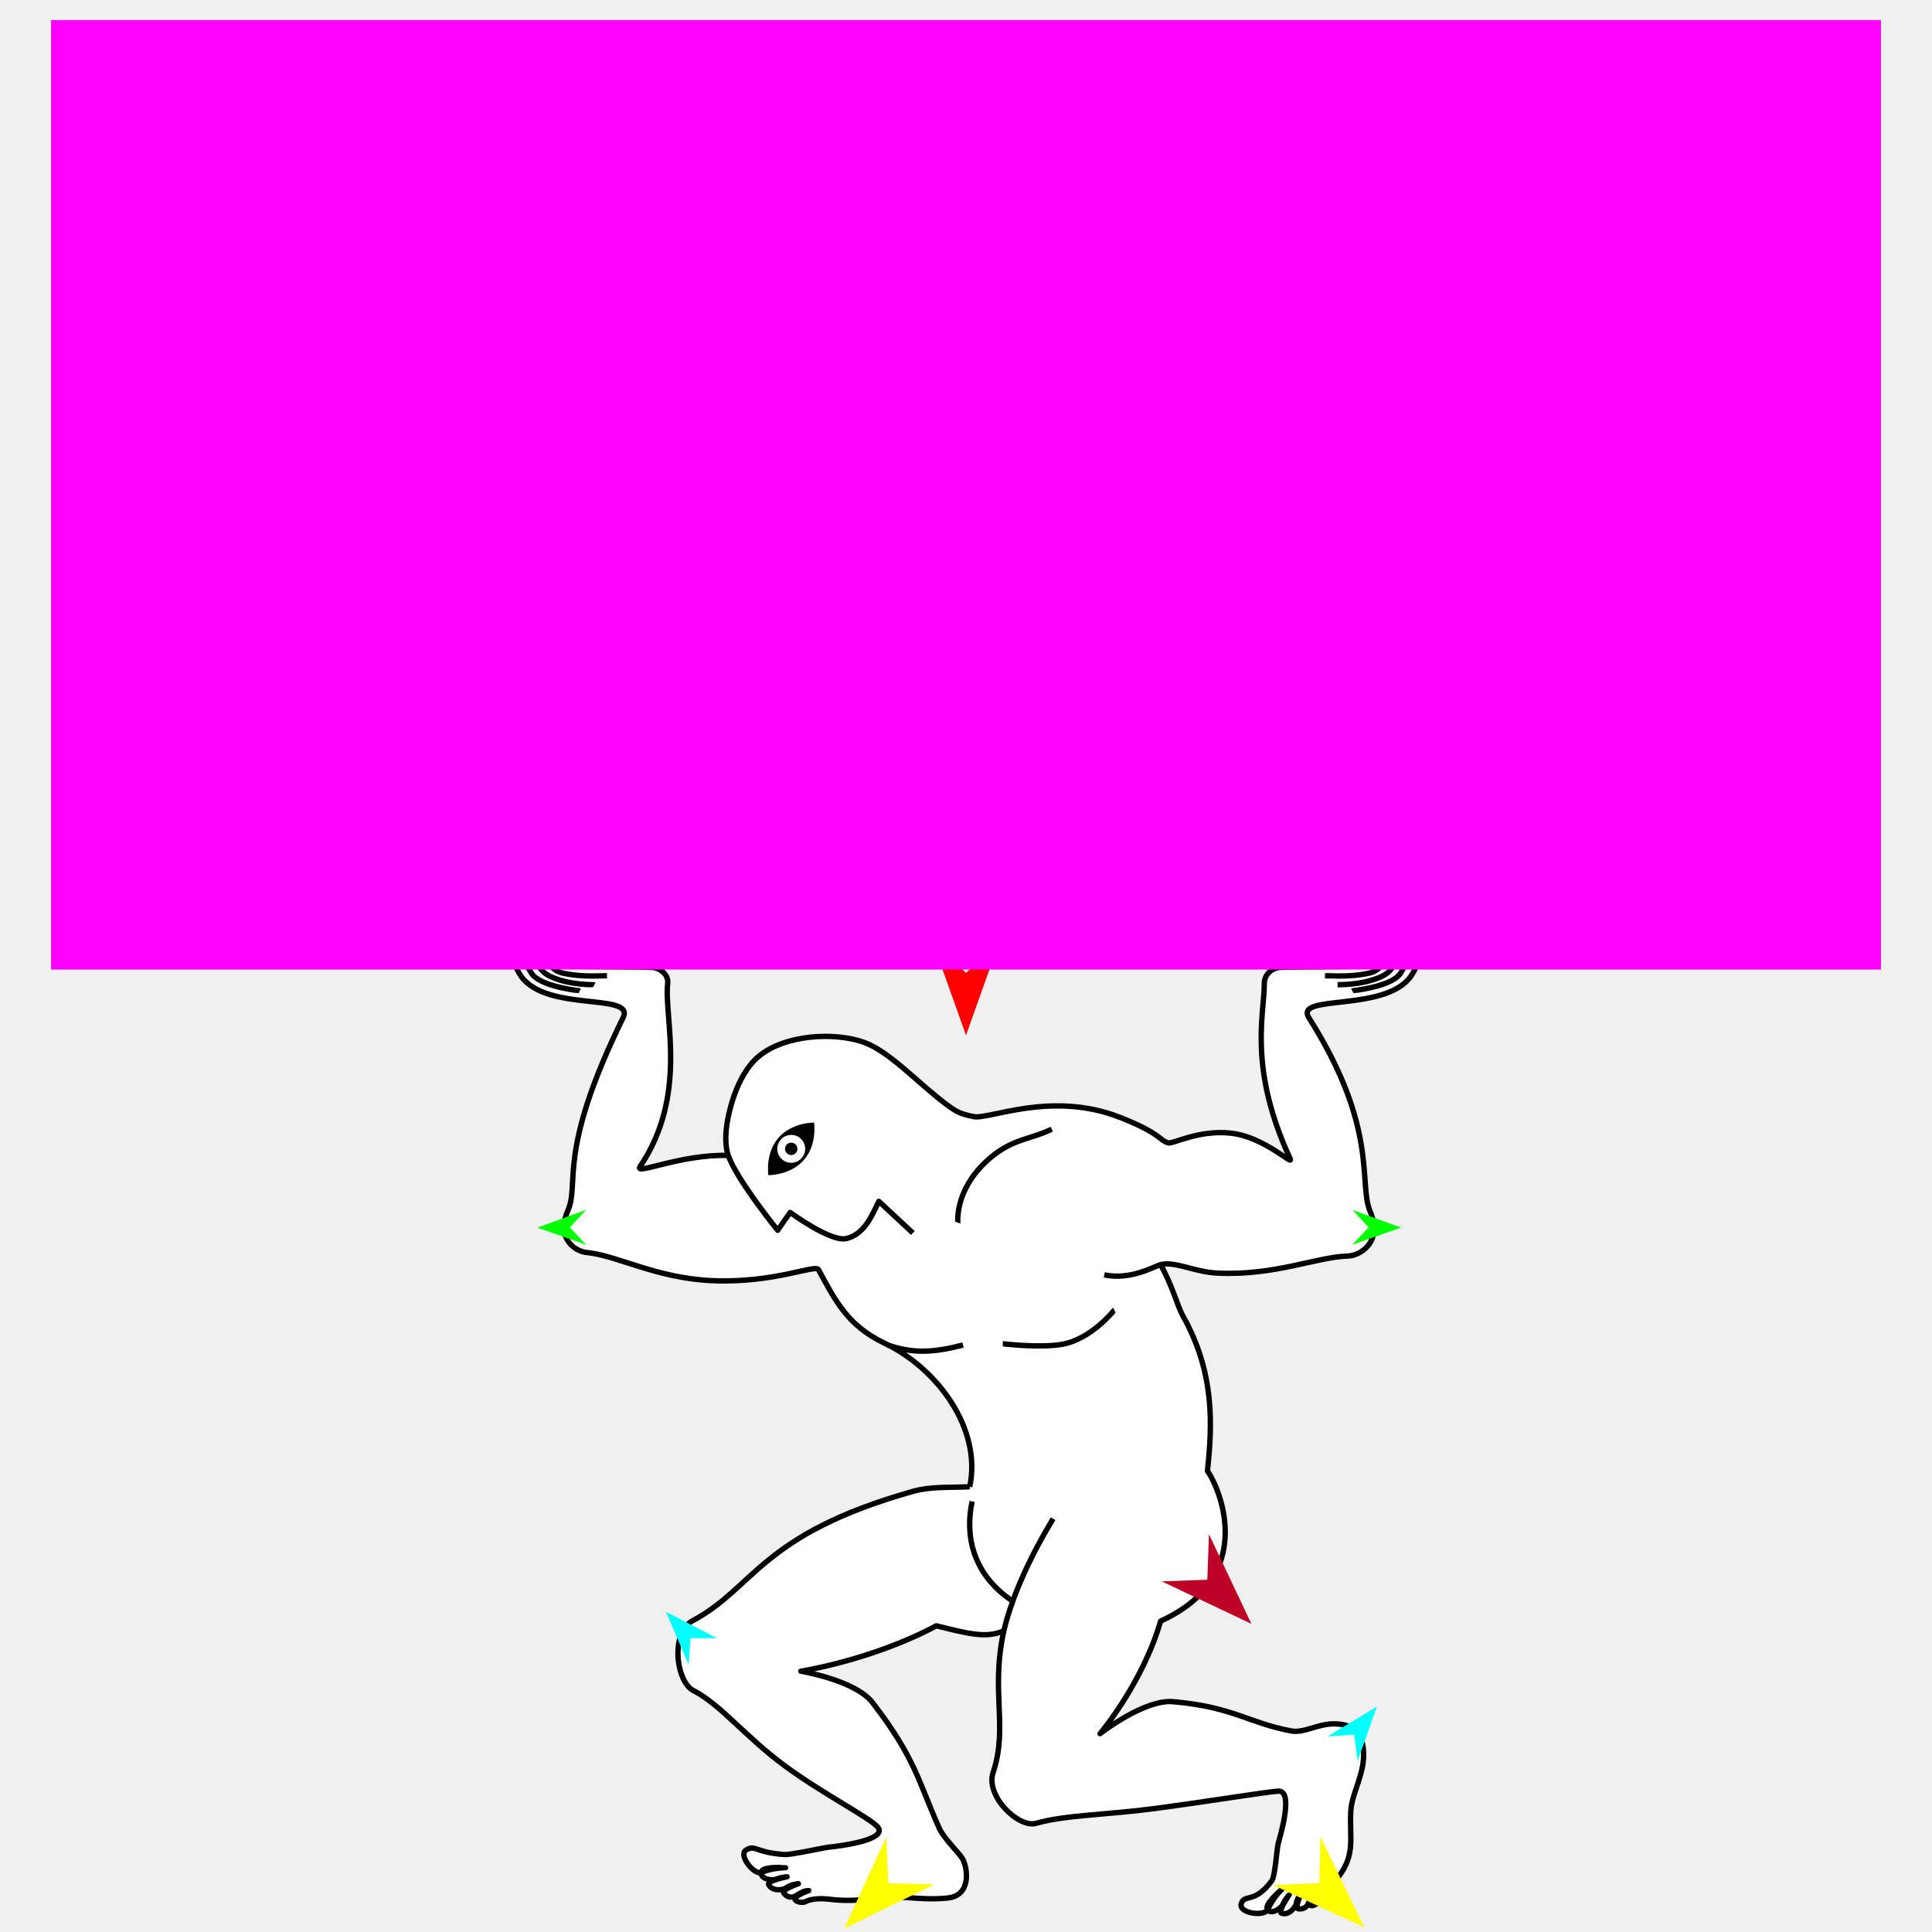
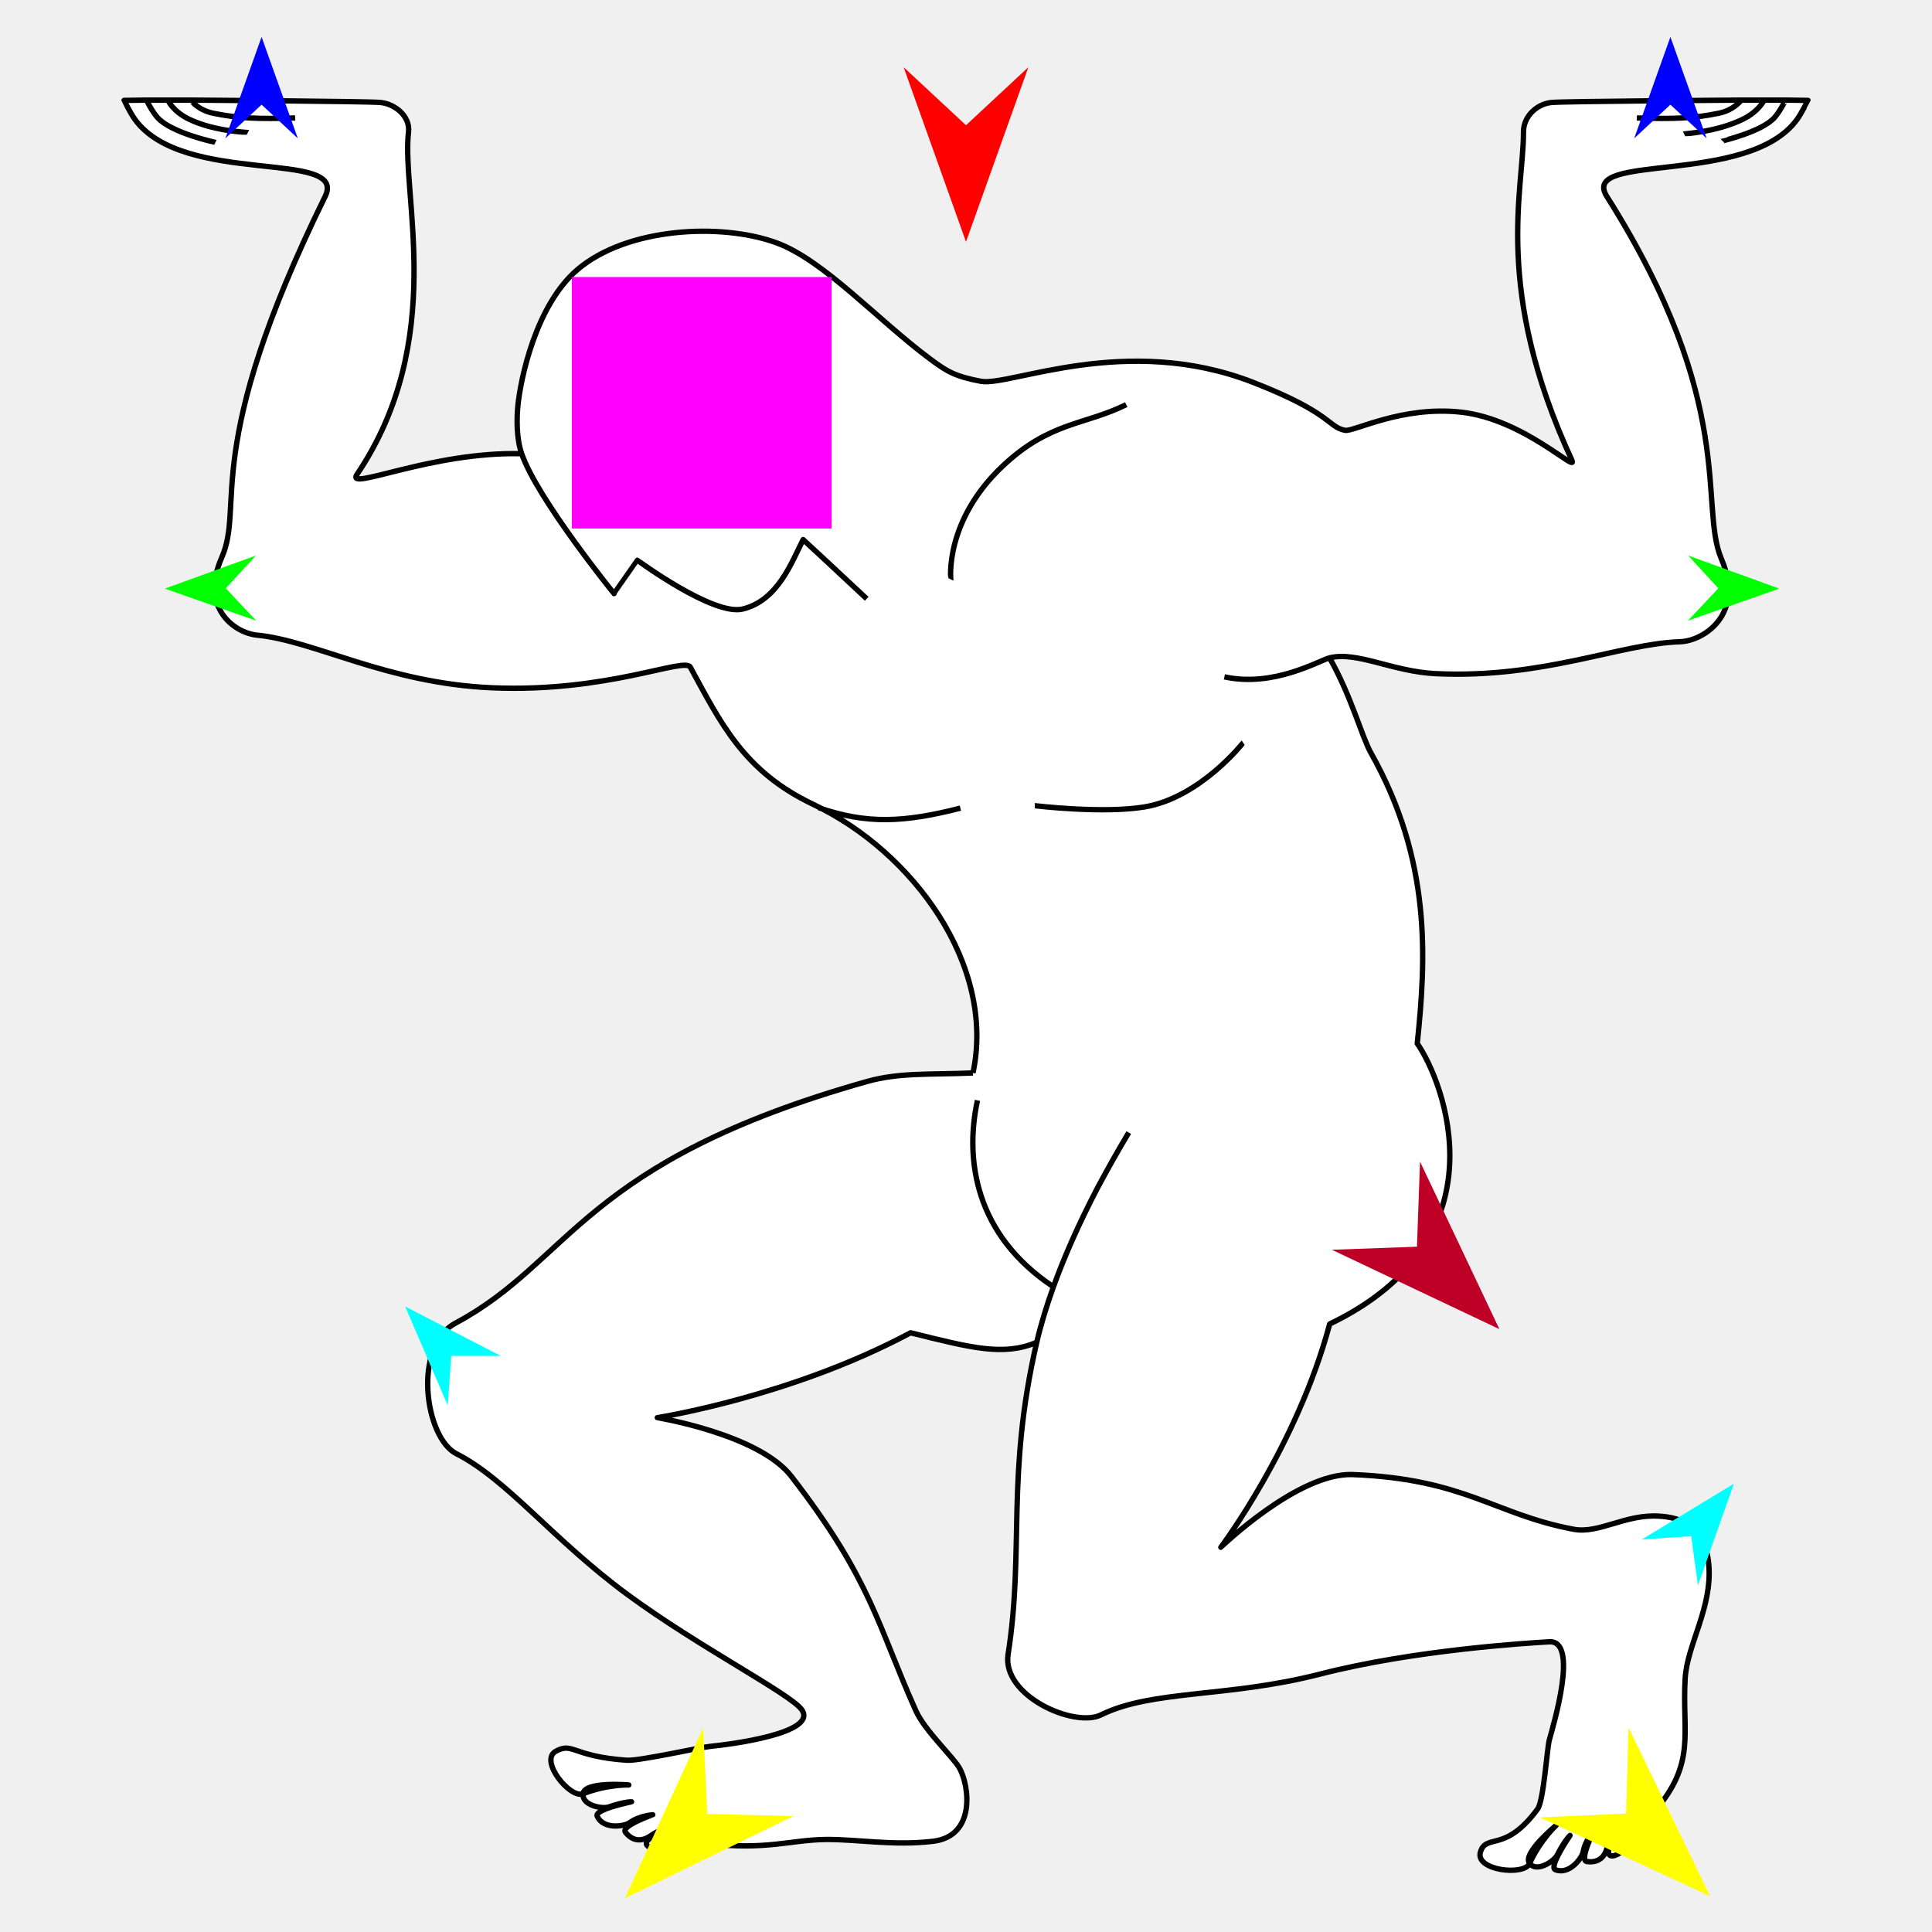
<svg xmlns="http://www.w3.org/2000/svg" version="1.1" id="Frame_0" width="720px" height="720px">
  <g id="atlas">
    <g id="atlas">
-       <path fill="#ffffff" fill-rule="evenodd" stroke="none" d="M 270.640 421.011 C 270.401 423.424 270.309 427.479 271.393 430.590 C 253.377 430.107 236.185 438.237 238.554 434.720 C 256.634 407.878 247.362 379.029 248.827 366.438 C 249.197 363.261 246.071 360.787 243.171 360.538 C 240.340 360.296 205.398 360.067 205.395 360.067 C 205.104 360.067 200.842 360.067 200.842 360.067 C 199.418 360.067 196.570 360.067 196.570 360.067 C 195.078 360.088 192.094 360.129 192.094 360.129 C 192.094 360.129 193.434 362.779 194.294 363.956 C 204.068 377.330 236.851 369.816 232.194 379.295 C 207.295 429.981 216.218 440.721 211.584 451.270 C 207.083 461.518 214.375 466.359 218.555 466.758 C 230.066 467.855 244.451 476.344 265.386 477.261 C 288.510 478.275 303.883 471.070 305.018 473.148 C 311.072 484.230 315.643 493.925 329.561 500.527 C 349.382 509.928 365.979 532.518 361.390 554.071 C 352.945 554.450 346.792 553.933 340.228 555.786 C 283.362 571.836 281.378 591.543 258.234 603.942 C 249.534 608.603 252.123 626.835 258.369 630.004 C 268.467 635.127 277.530 647.038 292.427 658.035 C 306.507 668.428 324.903 677.845 327.214 681.012 C 330.715 685.810 312.302 688.056 309.026 688.360 C 307.091 688.539 294.811 691.303 292.368 691.133 C 281.408 690.371 281.659 687.451 278.205 689.339 C 274.818 691.189 281.061 698.838 283.632 697.819 C 283.393 700.152 287.442 700.897 288.746 700.447 C 291.872 699.371 293.307 699.424 293.307 699.424 C 293.307 699.424 285.851 700.929 286.446 702.272 C 287.659 705.014 291.900 704.322 292.908 703.594 C 294.881 702.169 297.532 702.000 297.533 702.000 C 297.532 702.000 291.104 704.233 292.087 705.493 C 293.764 707.642 295.751 707.119 297.028 706.245 C 299.899 704.281 301.459 704.581 301.460 704.581 C 301.459 704.582 294.799 706.823 296.546 708.252 C 297.505 709.037 299.511 709.072 300.036 708.763 C 301.696 707.788 305.091 707.316 308.562 707.740 C 320.038 709.141 325.151 706.991 332.071 706.932 C 338.352 706.880 345.570 708.233 353.420 707.295 C 361.996 706.271 360.672 696.270 358.729 692.752 C 357.486 690.502 351.785 685.231 350.023 681.306 C 342.354 664.226 341.188 655.234 325.163 634.503 C 318.683 626.119 298.450 622.813 298.448 622.812 C 298.453 622.810 325.018 618.690 348.953 605.888 C 361.094 608.900 367.496 610.595 374.106 607.782 C 369.083 630.285 375.766 643.611 370.117 660.525 C 367.143 669.429 379.653 681.320 386.062 679.503 C 397.149 676.358 411.929 676.431 430.611 673.952 C 449.818 671.402 471.985 667.763 476.318 667.510 C 482.247 667.164 477.181 683.953 476.313 687.126 C 475.891 688.670 475.190 699.212 473.999 700.840 C 467.509 709.705 463.752 705.661 462.591 709.422 C 461.451 713.110 471.259 714.245 472.393 711.722 C 473.847 713.562 477.270 711.275 477.892 710.044 C 479.384 707.093 480.450 706.131 480.451 706.131 C 480.450 706.132 476.152 712.407 477.514 712.956 C 480.295 714.077 482.855 710.625 483.070 709.400 C 483.492 707.004 485.276 705.035 485.276 705.034 C 485.276 705.035 482.222 711.116 483.805 711.334 C 486.505 711.706 487.565 709.947 487.872 708.430 C 488.562 705.021 489.891 704.150 489.891 704.149 C 489.891 704.150 486.677 710.398 488.925 710.206 C 490.160 710.101 491.623 708.728 491.785 708.141 C 492.296 706.284 494.889 704.101 497.186 701.465 C 505.743 691.647 502.757 685.745 503.414 674.810 C 503.823 667.998 508.885 660.650 508.123 652.095 C 507.389 643.854 501.895 642.706 498.339 642.460 C 491.489 641.985 486.279 646.024 481.174 645.071 C 465.413 642.126 459.475 636.087 437.119 634.164 C 426.382 633.240 409.963 646.076 409.961 646.077 C 409.963 646.073 425.771 627.447 432.528 604.137 C 468.205 587.880 455.113 555.506 449.987 548.199 C 451.755 531.284 452.871 511.772 440.752 490.256 C 438.891 486.951 436.868 478.975 432.495 471.299 C 438.023 469.931 444.965 474.032 453.707 474.449 C 475.125 475.468 490.575 468.435 502.403 468.081 C 506.959 467.945 515.426 462.764 510.650 451.589 C 506.065 440.860 514.071 420.857 487.805 379.295 C 482.164 370.368 515.931 377.330 525.705 363.956 C 526.566 362.779 527.906 360.129 527.906 360.129 C 527.906 360.129 524.922 360.088 523.431 360.067 C 523.430 360.067 520.582 360.067 519.158 360.067 C 519.158 360.067 514.896 360.067 514.605 360.067 C 514.602 360.067 479.659 360.295 476.828 360.538 C 473.929 360.787 471.164 363.239 471.172 366.438 C 471.204 378.039 465.052 397.710 480.807 431.848 C 482.145 434.747 471.343 423.700 458.729 422.300 C 446.909 420.987 437.326 426.252 435.578 425.920 C 432.137 425.266 433.098 422.539 417.263 416.362 C 391.878 406.459 368.686 417.221 362.979 416.148 C 357.854 415.184 356.197 414.182 352.951 411.772 C 342.340 403.896 331.672 391.997 322.197 388.526 C 311.161 384.484 292.395 385.464 282.544 393.852 C 274.171 400.982 271.159 415.750 270.640 421.011 M 477.703 704.106 C 477.702 704.107 470.821 709.733 472.393 711.722 C 474.504 707.030 477.702 704.107 477.703 704.106 M 292.749 696.056 C 292.748 696.057 283.891 695.297 283.632 697.819 C 288.416 695.925 292.748 696.057 292.749 696.056 M 271.393 430.590 C 271.393 430.590 271.393 430.590 271.393 430.590 Z" />
-       <path fill="none" stroke="#000000" stroke-width="2" stroke-linejoin="round" d="M 356.966 455.646 C 356.967 455.643 355.679 444.062 367.283 433.078 C 376.683 424.180 383.735 424.891 391.961 420.797 M 358.888 501.267 C 347.616 504.143 340.243 504.497 330.627 501.182 M 373.730 500.780 C 373.733 500.780 387.300 502.412 395.610 501.023 C 406.718 499.167 415.268 488.214 415.270 488.213 M 493.783 363.631 C 501.036 363.857 505.140 363.728 510.176 362.676 C 513.196 362.044 514.605 360.067 514.605 360.067 C 514.602 360.067 479.659 360.295 476.828 360.538 C 473.929 360.787 471.164 363.239 471.172 366.438 C 471.204 378.039 465.052 397.710 480.807 431.848 C 482.145 434.747 471.343 423.700 458.729 422.300 C 446.909 420.987 437.326 426.252 435.578 425.920 C 432.137 425.266 433.098 422.539 417.263 416.362 C 391.878 406.459 368.686 417.221 362.979 416.148 C 357.854 415.184 356.197 414.182 352.951 411.772 C 342.340 403.896 331.672 391.997 322.197 388.526 C 311.161 384.484 292.395 385.464 282.544 393.852 C 274.171 400.982 271.159 415.750 270.640 421.011 C 270.401 423.424 270.309 427.479 271.393 430.590 C 274.562 439.684 289.814 458.478 289.816 458.481 C 289.817 458.480 294.474 451.838 294.475 451.837 C 294.477 451.838 309.584 462.975 315.455 461.562 C 322.496 459.869 325.245 452.177 327.523 447.710 C 329.732 449.719 335.976 455.579 340.202 459.514 M 361.390 554.071 C 365.979 532.518 349.382 509.928 329.561 500.527 C 315.643 493.925 311.072 484.230 305.018 473.148 C 303.883 471.070 288.510 478.275 265.386 477.261 C 244.451 476.344 230.066 467.855 218.555 466.758 C 214.375 466.359 207.083 461.518 211.584 451.270 C 216.218 440.721 207.295 429.981 232.194 379.295 C 236.851 369.816 204.068 377.330 194.294 363.956 C 193.434 362.779 192.094 360.129 192.094 360.129 C 192.094 360.129 195.078 360.088 196.570 360.067 C 196.570 360.067 199.418 360.067 200.842 360.067 C 200.842 360.067 205.104 360.067 205.395 360.067 C 205.398 360.067 240.340 360.296 243.171 360.538 C 246.071 360.787 249.197 363.261 248.827 366.438 C 247.362 379.029 256.634 407.878 238.554 434.720 C 236.185 438.237 253.377 430.107 271.393 430.590 C 271.393 430.590 271.393 430.590 271.393 430.590 M 392.454 565.964 C 390.144 569.836 388.086 573.510 386.224 576.997 C 382.411 584.300 379.577 590.797 377.432 596.720 C 376.027 600.651 374.872 604.348 374.106 607.782 C 369.083 630.285 375.766 643.611 370.117 660.525 C 367.143 669.429 379.653 681.320 386.062 679.503 C 397.149 676.358 411.929 676.431 430.611 673.952 C 449.818 671.402 471.985 667.763 476.318 667.510 C 482.247 667.164 477.181 683.953 476.313 687.126 C 475.891 688.670 475.190 699.212 473.999 700.840 C 467.509 709.705 463.752 705.661 462.591 709.422 C 461.451 713.110 471.259 714.245 472.393 711.722 C 474.504 707.030 477.702 704.107 477.703 704.106 C 477.702 704.107 470.821 709.733 472.393 711.722 C 473.847 713.562 477.270 711.275 477.892 710.044 C 479.384 707.093 480.450 706.131 480.451 706.131 C 480.450 706.132 476.152 712.407 477.514 712.956 C 480.295 714.077 482.855 710.625 483.070 709.400 C 483.492 707.004 485.276 705.035 485.276 705.034 C 485.276 705.035 482.222 711.116 483.805 711.334 C 486.505 711.706 487.565 709.947 487.872 708.430 C 488.562 705.021 489.891 704.150 489.891 704.149 C 489.891 704.150 486.677 710.398 488.925 710.206 C 490.160 710.101 491.623 708.728 491.785 708.141 C 492.296 706.284 494.889 704.101 497.186 701.465 C 505.743 691.647 502.757 685.745 503.414 674.810 C 503.823 667.998 508.885 660.650 508.123 652.095 C 507.389 643.854 501.895 642.706 498.339 642.460 C 491.489 641.985 486.279 646.024 481.174 645.071 C 465.413 642.126 459.475 636.087 437.119 634.164 C 426.382 633.240 409.963 646.076 409.961 646.077 C 409.963 646.073 425.771 627.447 432.528 604.137 C 468.205 587.880 455.113 555.506 449.987 548.199 C 451.755 531.284 452.871 511.772 440.752 490.256 C 438.891 486.951 436.868 478.975 432.495 471.299 C 438.023 469.931 444.965 474.032 453.707 474.449 C 475.125 475.468 490.575 468.435 502.403 468.081 C 506.959 467.945 515.426 462.764 510.650 451.589 C 506.065 440.860 514.071 420.857 487.805 379.295 C 482.164 370.368 515.931 377.330 525.705 363.956 C 526.566 362.779 527.906 360.129 527.906 360.129 C 527.906 360.129 524.922 360.088 523.431 360.067 C 523.430 360.067 520.582 360.067 519.158 360.067 C 519.158 360.067 514.896 360.067 514.605 360.067 M 361.390 554.071 C 352.945 554.450 346.792 553.933 340.228 555.786 C 283.362 571.836 281.378 591.543 258.234 603.942 C 249.534 608.603 252.123 626.835 258.369 630.004 C 268.467 635.127 277.530 647.038 292.427 658.035 C 306.507 668.428 324.903 677.845 327.214 681.012 C 330.715 685.810 312.302 688.056 309.026 688.360 C 307.091 688.539 294.811 691.303 292.368 691.133 C 281.408 690.371 281.659 687.451 278.205 689.339 C 274.818 691.189 281.061 698.838 283.632 697.819 C 288.416 695.925 292.748 696.057 292.749 696.056 C 292.748 696.057 283.891 695.297 283.632 697.819 C 283.393 700.152 287.442 700.897 288.746 700.447 C 291.872 699.371 293.307 699.424 293.307 699.424 C 293.307 699.424 285.851 700.929 286.446 702.272 C 287.659 705.014 291.900 704.322 292.908 703.594 C 294.881 702.169 297.532 702.000 297.533 702.000 C 297.532 702.000 291.104 704.233 292.087 705.493 C 293.764 707.642 295.751 707.119 297.028 706.245 C 299.899 704.281 301.459 704.581 301.460 704.581 C 301.459 704.582 294.799 706.823 296.546 708.252 C 297.505 709.037 299.511 709.072 300.036 708.763 C 301.696 707.788 305.091 707.316 308.562 707.740 C 320.038 709.141 325.151 706.991 332.071 706.932 C 338.352 706.880 345.570 708.233 353.420 707.295 C 361.996 706.271 360.672 696.270 358.729 692.752 C 357.486 690.502 351.785 685.231 350.023 681.306 C 342.354 664.226 341.188 655.234 325.163 634.503 C 318.683 626.119 298.450 622.813 298.448 622.812 C 298.453 622.810 325.018 618.690 348.953 605.888 C 361.094 608.900 367.496 610.595 374.106 607.782 M 377.432 596.720 C 361.710 586.290 359.744 571.169 362.290 559.538 M 205.395 360.067 C 205.395 360.067 206.804 362.044 209.824 362.676 C 214.859 363.729 218.963 363.857 226.217 363.631 M 196.570 360.067 C 196.570 360.068 197.673 362.445 198.827 363.617 C 203.097 367.954 216.060 369.230 216.062 369.231 M 200.842 360.067 C 200.842 360.068 201.803 362.370 205.132 363.911 C 212.394 367.275 221.516 366.945 221.518 366.946 M 432.495 471.299 C 430.454 471.804 421.368 477.247 411.528 475.084 M 523.431 360.067 C 523.430 360.068 522.327 362.445 521.173 363.617 C 516.902 367.954 503.940 369.230 503.938 369.231 M 519.158 360.067 C 519.158 360.068 518.197 362.370 514.868 363.911 C 507.606 367.275 498.484 366.946 498.482 366.946 " />
-       <path fill="#000000" fill-rule="evenodd" stroke="none" d="M 290.114 424.020 C 295.167 418.203 303.371 418.341 303.372 418.341 C 303.372 418.342 304.658 426.446 299.606 432.263 C 294.553 438.081 286.349 437.942 286.348 437.943 C 286.348 437.941 285.062 429.838 290.114 424.020 Z" />
-       <path fill="#ffffff" fill-rule="evenodd" stroke="none" d="M 290.937 424.734 C 292.823 422.563 296.096 422.333 298.267 424.219 C 300.438 426.104 300.669 429.377 298.783 431.549 C 296.897 433.720 293.624 433.951 291.453 432.065 C 289.281 430.179 289.051 426.906 290.937 424.734 Z" />
-       <path fill="#000000" fill-rule="evenodd" stroke="none" d="M 293.112 426.624 C 293.952 425.656 295.410 425.553 296.378 426.393 C 297.345 427.234 297.448 428.692 296.608 429.660 C 295.767 430.627 294.309 430.730 293.342 429.890 C 292.374 429.050 292.272 427.591 293.112 426.624 Z" />
+       <path fill="#ffffff" fill-rule="evenodd" stroke="none" d="M 193.004 151.191 C 192.559 155.700 192.386 163.279 194.412 169.092 C 160.744 168.190 128.616 183.385 133.043 176.811 C 166.829 126.649 149.503 72.736 152.241 49.207 C 152.932 43.268 147.090 38.645 141.672 38.180 C 136.381 37.727 71.082 37.300 71.075 37.300 C 70.531 37.300 62.567 37.300 62.567 37.300 C 59.905 37.300 54.584 37.300 54.583 37.300 C 51.795 37.339 46.220 37.416 46.219 37.416 C 46.219 37.417 48.723 42.368 50.330 44.567 C 68.595 69.562 129.860 55.520 121.158 73.233 C 74.626 167.955 91.302 188.025 82.643 207.739 C 74.230 226.891 87.857 235.938 95.668 236.682 C 117.181 238.734 144.064 254.597 183.187 256.312 C 226.400 258.207 255.129 244.741 257.251 248.625 C 268.563 269.335 277.106 287.453 303.116 299.790 C 340.158 317.360 371.174 359.575 362.597 399.853 C 346.815 400.562 335.316 399.596 323.051 403.058 C 216.781 433.053 213.072 469.880 169.822 493.050 C 153.562 501.761 158.400 535.833 170.073 541.755 C 188.944 551.330 205.881 573.590 233.720 594.140 C 260.033 613.563 294.411 631.161 298.730 637.080 C 305.272 646.045 270.862 650.243 264.741 650.811 C 261.125 651.146 238.176 656.310 233.609 655.993 C 213.127 654.569 213.598 649.112 207.142 652.640 C 200.813 656.098 212.479 670.392 217.285 668.488 C 216.838 672.847 224.404 674.239 226.841 673.400 C 232.683 671.388 235.364 671.487 235.365 671.487 C 235.364 671.488 221.432 674.300 222.543 676.811 C 224.810 681.935 232.735 680.641 234.620 679.280 C 238.306 676.617 243.261 676.302 243.262 676.301 C 243.261 676.302 231.248 680.475 233.086 682.830 C 236.219 686.845 239.932 685.867 242.319 684.234 C 247.684 680.563 250.599 681.125 250.600 681.125 C 250.599 681.126 238.153 685.316 241.417 687.986 C 243.210 689.453 246.958 689.517 247.939 688.941 C 251.042 687.117 257.386 686.236 263.874 687.028 C 285.319 689.647 294.875 685.628 307.806 685.519 C 319.544 685.420 333.033 687.950 347.703 686.197 C 363.730 684.283 361.257 665.593 357.626 659.019 C 355.303 654.814 344.647 644.963 341.355 637.629 C 327.024 605.710 324.843 588.905 294.898 550.163 C 282.787 534.495 244.977 528.317 244.972 528.315 C 244.981 528.312 294.627 520.613 339.355 496.689 C 362.044 502.318 374.009 505.485 386.361 500.228 C 374.882 549.808 381.789 577.601 375.690 616.485 C 373.264 631.954 400.346 643.994 410.313 639.083 C 429.436 629.662 457.553 632.729 491.956 623.886 C 527.026 614.871 569.276 612.321 577.374 611.848 C 588.453 611.201 578.986 642.575 577.365 648.505 C 576.576 651.390 575.267 671.091 573.040 674.133 C 560.912 690.700 553.892 683.143 551.720 690.172 C 549.591 697.063 567.919 699.185 570.040 694.470 C 572.756 697.908 579.153 693.634 580.316 691.333 C 583.104 685.819 585.097 684.022 585.097 684.022 C 585.097 684.023 577.063 695.749 579.610 696.776 C 584.807 698.871 589.590 692.420 589.993 690.130 C 590.781 685.652 594.115 681.973 594.115 681.972 C 594.115 681.973 588.407 693.337 591.367 693.745 C 596.411 694.441 598.392 691.152 598.966 688.318 C 600.256 681.947 602.739 680.319 602.740 680.318 C 602.739 680.319 596.733 691.996 600.934 691.637 C 603.243 691.440 605.976 688.875 606.278 687.778 C 607.233 684.307 612.078 680.228 616.373 675.301 C 632.363 656.953 626.784 645.925 628.011 625.488 C 628.775 612.758 638.235 599.027 636.811 583.038 C 635.439 567.639 625.171 565.494 618.526 565.034 C 605.725 564.146 595.989 571.694 586.448 569.912 C 556.994 564.410 546.021 551.162 504.119 549.529 C 483.743 548.736 454.980 576.616 454.975 576.619 C 454.979 576.611 483.349 538.982 495.539 493.415 C 561.569 461.661 537.747 402.534 528.168 388.879 C 531.471 357.269 533.556 320.804 510.909 280.597 C 507.430 274.420 503.650 259.514 495.479 245.169 C 505.809 242.613 518.781 250.277 535.119 251.055 C 575.144 252.961 604.018 239.818 626.121 239.157 C 634.636 238.902 650.458 229.220 641.533 208.336 C 632.964 188.285 647.926 150.904 598.841 73.233 C 588.298 56.550 651.402 69.561 669.669 44.568 C 671.276 42.368 673.781 37.417 673.781 37.416 C 673.780 37.416 668.206 37.339 665.418 37.300 C 665.417 37.300 660.095 37.300 657.433 37.300 C 657.433 37.300 649.469 37.300 648.925 37.300 C 648.918 37.300 583.618 37.727 578.327 38.180 C 572.909 38.645 567.742 43.228 567.758 49.207 C 567.817 70.886 556.321 107.646 585.763 171.443 C 588.263 176.861 568.076 156.217 544.503 153.600 C 522.414 151.147 504.506 160.986 501.240 160.365 C 494.809 159.143 496.604 154.047 467.013 142.503 C 419.574 123.997 376.232 144.109 365.567 142.103 C 355.989 140.302 352.893 138.429 346.828 133.927 C 326.998 119.207 307.061 96.970 289.354 90.484 C 268.731 82.930 233.661 84.761 215.250 100.437 C 199.603 113.761 193.976 141.360 193.004 151.191 M 579.962 680.237 C 579.961 680.238 567.102 690.753 570.040 694.470 C 573.984 685.702 579.961 680.238 579.962 680.237 M 234.321 665.194 C 234.319 665.195 217.769 663.774 217.285 668.488 C 226.224 664.948 234.319 665.195 234.321 665.194 M 194.412 169.092 C 194.412 169.092 194.412 169.092 194.412 169.092 Z" />
+       <path fill="none" stroke="#000000" stroke-width="2" stroke-linejoin="round" d="M 354.330 215.917 C 354.332 215.912 351.925 194.270 373.609 173.743 C 391.177 157.113 404.355 158.442 419.728 150.791 M 357.923 301.173 C 336.857 306.548 323.079 307.210 305.109 301.014 M 385.659 300.263 C 385.663 300.263 411.017 303.314 426.548 300.719 C 447.306 297.250 463.285 276.780 463.288 276.778 M 610.013 43.960 C 623.568 44.383 631.237 44.142 640.647 42.175 C 646.291 40.995 648.924 37.300 648.925 37.300 C 648.918 37.300 583.618 37.727 578.327 38.180 C 572.909 38.645 567.742 43.228 567.758 49.207 C 567.817 70.886 556.321 107.646 585.763 171.443 C 588.263 176.861 568.076 156.217 544.503 153.600 C 522.414 151.147 504.506 160.986 501.240 160.365 C 494.809 159.143 496.604 154.047 467.013 142.503 C 419.574 123.997 376.232 144.109 365.567 142.103 C 355.989 140.302 352.893 138.429 346.828 133.927 C 326.998 119.207 307.061 96.970 289.354 90.484 C 268.731 82.930 233.661 84.761 215.250 100.437 C 199.603 113.761 193.976 141.360 193.004 151.191 C 192.559 155.700 192.386 163.279 194.412 169.092 C 200.334 186.088 228.837 221.209 228.841 221.214 C 228.842 221.213 237.546 208.800 237.546 208.799 C 237.550 208.800 265.782 229.613 276.755 226.974 C 289.912 223.809 295.051 209.435 299.308 201.087 C 303.435 204.841 315.103 215.793 323.001 223.146 M 362.597 399.853 C 371.174 359.575 340.158 317.360 303.116 299.790 C 277.106 287.453 268.563 269.335 257.251 248.625 C 255.129 244.741 226.400 258.207 183.187 256.312 C 144.064 254.597 117.181 238.734 95.668 236.682 C 87.857 235.938 74.230 226.891 82.643 207.739 C 91.302 188.025 74.626 167.955 121.158 73.233 C 129.860 55.520 68.595 69.562 50.330 44.567 C 48.723 42.368 46.219 37.417 46.219 37.416 C 46.220 37.416 51.795 37.339 54.583 37.300 C 54.584 37.300 59.905 37.300 62.567 37.300 C 62.567 37.300 70.531 37.300 71.075 37.300 C 71.082 37.300 136.381 37.727 141.672 38.180 C 147.090 38.645 152.932 43.268 152.241 49.207 C 149.503 72.736 166.829 126.649 133.043 176.811 C 128.616 183.385 160.744 168.190 194.412 169.092 C 194.412 169.092 194.412 169.092 194.412 169.092 M 420.651 422.079 C 416.333 429.314 412.487 436.180 409.007 442.697 C 401.882 456.345 396.585 468.487 392.577 479.554 C 389.950 486.902 387.844 493.822 386.361 500.228 C 374.882 549.808 381.789 577.601 375.690 616.485 C 373.264 631.954 400.346 643.994 410.313 639.083 C 429.436 629.662 457.553 632.729 491.956 623.886 C 527.026 614.871 569.276 612.321 577.374 611.848 C 588.453 611.201 578.986 642.575 577.365 648.505 C 576.576 651.390 575.267 671.091 573.040 674.133 C 560.912 690.700 553.892 683.143 551.720 690.172 C 549.591 697.063 567.919 699.185 570.040 694.470 C 573.984 685.702 579.961 680.238 579.962 680.237 C 579.961 680.238 567.102 690.753 570.040 694.470 C 572.756 697.908 579.153 693.634 580.316 691.333 C 583.104 685.819 585.097 684.022 585.097 684.022 C 585.097 684.023 577.063 695.749 579.610 696.776 C 584.807 698.871 589.590 692.420 589.993 690.130 C 590.781 685.652 594.115 681.973 594.115 681.972 C 594.115 681.973 588.407 693.337 591.367 693.745 C 596.411 694.441 598.392 691.152 598.966 688.318 C 600.256 681.947 602.739 680.319 602.740 680.318 C 602.739 680.319 596.733 691.996 600.934 691.637 C 603.243 691.440 605.976 688.875 606.278 687.778 C 607.233 684.307 612.078 680.228 616.373 675.301 C 632.363 656.953 626.784 645.925 628.011 625.488 C 628.775 612.758 638.235 599.027 636.811 583.038 C 635.439 567.639 625.171 565.494 618.526 565.034 C 605.725 564.146 595.989 571.694 586.448 569.912 C 556.994 564.410 546.021 551.162 504.119 549.529 C 483.743 548.736 454.980 576.616 454.975 576.619 C 454.979 576.611 483.349 538.982 495.539 493.415 C 561.569 461.661 537.747 402.534 528.168 388.879 C 531.471 357.269 533.556 320.804 510.909 280.597 C 507.430 274.420 503.650 259.514 495.479 245.169 C 505.809 242.613 518.781 250.277 535.119 251.055 C 575.144 252.961 604.018 239.818 626.121 239.157 C 634.636 238.902 650.458 229.220 641.533 208.336 C 632.964 188.285 647.926 150.904 598.841 73.233 C 588.298 56.550 651.402 69.561 669.669 44.568 C 671.276 42.368 673.781 37.417 673.781 37.416 C 673.780 37.416 668.206 37.339 665.418 37.300 C 665.417 37.300 660.095 37.300 657.433 37.300 C 657.433 37.300 649.469 37.300 648.925 37.300 M 362.597 399.853 C 346.815 400.562 335.316 399.596 323.051 403.058 C 216.781 433.053 213.072 469.880 169.822 493.050 C 153.562 501.761 158.400 535.833 170.073 541.755 C 188.944 551.330 205.881 573.590 233.720 594.140 C 260.033 613.563 294.411 631.161 298.730 637.080 C 305.272 646.045 270.862 650.243 264.741 650.811 C 261.125 651.146 238.176 656.310 233.609 655.993 C 213.127 654.569 213.598 649.112 207.142 652.640 C 200.813 656.098 212.479 670.392 217.285 668.488 C 226.224 664.948 234.319 665.195 234.321 665.194 C 234.319 665.195 217.769 663.774 217.285 668.488 C 216.838 672.847 224.404 674.239 226.841 673.400 C 232.683 671.388 235.364 671.487 235.365 671.487 C 235.364 671.488 221.432 674.300 222.543 676.811 C 224.810 681.935 232.735 680.641 234.620 679.280 C 238.306 676.617 243.261 676.302 243.262 676.301 C 243.261 676.302 231.248 680.475 233.086 682.830 C 236.219 686.845 239.932 685.867 242.319 684.234 C 247.684 680.563 250.599 681.125 250.600 681.125 C 250.599 681.126 238.153 685.316 241.417 687.986 C 243.210 689.453 246.958 689.517 247.939 688.941 C 251.042 687.117 257.386 686.236 263.874 687.028 C 285.319 689.647 294.875 685.628 307.806 685.519 C 319.544 685.420 333.033 687.950 347.703 686.197 C 363.730 684.283 361.257 665.593 357.626 659.019 C 355.303 654.814 344.647 644.963 341.355 637.629 C 327.024 605.710 324.843 588.905 294.898 550.163 C 282.787 534.495 244.977 528.317 244.972 528.315 C 244.981 528.312 294.627 520.613 339.355 496.689 C 362.044 502.318 374.009 505.485 386.361 500.228 M 392.577 479.554 C 363.196 460.064 359.521 431.805 364.280 410.070 M 71.075 37.300 C 71.076 37.300 73.708 40.995 79.352 42.175 C 88.762 44.143 96.432 44.383 109.987 43.960 M 54.583 37.300 C 54.583 37.301 56.710 41.681 58.801 43.934 C 64.133 49.676 80.281 53.049 80.283 53.050 M 62.567 37.300 C 62.567 37.301 64.388 41.549 70.583 44.484 C 80.284 49.080 92.401 49.329 92.403 49.330 M 495.479 245.169 C 491.664 246.113 474.685 256.285 456.296 252.242 M 665.418 37.300 C 665.417 37.301 663.279 41.670 661.199 43.934 C 656.405 49.150 641.919 52.500 641.918 52.501 M 657.433 37.300 C 657.433 37.301 655.579 41.480 649.416 44.484 C 639.713 49.214 627.598 49.880 627.596 49.881 " />
    </g>
    <g id="specs_2">
-       <path fill="#ff0000" fill-rule="evenodd" stroke="none" d="M 360.000 385.799 C 360.001 385.796 372.432 350.990 372.433 350.987 C 372.432 350.988 360.001 362.554 360.000 362.555 C 359.999 362.554 347.568 350.988 347.567 350.987 C 347.568 350.990 359.999 385.796 360.000 385.799 Z" />
-       <path fill="#0000ff" fill-rule="evenodd" stroke="none" d="M 360.000 17.772 C 360.001 17.774 367.221 37.992 367.222 37.994 C 367.221 37.993 360.001 31.275 360.000 31.274 C 359.999 31.275 352.779 37.993 352.778 37.994 C 352.779 37.992 359.999 17.774 360.000 17.772 Z" />
-       <path fill="#00ff00" fill-rule="evenodd" stroke="none" d="M 200.235 457.485 C 200.237 457.484 218.392 450.896 218.394 450.896 C 218.393 450.896 212.382 457.423 212.382 457.424 C 212.382 457.424 218.459 463.889 218.459 463.890 C 218.458 463.889 200.237 457.486 200.235 457.485 Z" />
-       <path fill="#ffff00" fill-rule="evenodd" stroke="none" d="M 314.638 718.676 C 314.640 718.672 330.246 684.692 330.248 684.688 C 330.248 684.690 331.070 701.849 331.070 701.851 C 331.071 701.851 348.244 702.267 348.246 702.267 C 348.243 702.269 314.641 718.674 314.638 718.676 Z" />
-       <path fill="#ffff00" fill-rule="evenodd" stroke="none" d="M 508.411 718.259 C 508.409 718.256 492.124 684.595 492.122 684.592 C 492.122 684.593 491.645 701.766 491.645 701.767 C 491.643 701.767 474.481 702.528 474.479 702.528 C 474.483 702.530 508.407 718.258 508.411 718.259 Z" />
-       <path fill="#00ff00" fill-rule="evenodd" stroke="none" d="M 522.180 457.485 C 522.178 457.484 504.023 450.896 504.021 450.896 C 504.022 450.896 510.033 457.423 510.033 457.424 C 510.033 457.424 503.956 463.889 503.956 463.890 C 503.958 463.889 522.178 457.486 522.180 457.485 Z" />
-       <path fill="#00ffff" fill-rule="evenodd" stroke="none" d="M 513.138 635.979 C 513.138 635.981 505.970 656.218 505.970 656.220 C 505.970 656.219 504.612 646.450 504.612 646.449 C 504.611 646.449 494.770 647.099 494.769 647.099 C 494.771 647.098 513.137 635.980 513.138 635.979 Z" />
-       <path fill="#00ffff" fill-rule="evenodd" stroke="none" d="M 248.144 600.625 C 248.145 600.628 256.646 620.342 256.646 620.344 C 256.646 620.343 257.349 610.505 257.349 610.504 C 257.350 610.504 267.213 610.496 267.214 610.496 C 267.212 610.495 248.146 600.627 248.144 600.625 Z" />
-       <path fill="#be0027" fill-rule="evenodd" stroke="none" d="M 466.366 605.159 C 466.364 605.156 450.542 571.754 450.541 571.751 C 450.541 571.753 449.929 588.721 449.929 588.722 C 449.928 588.723 432.960 589.334 432.958 589.334 C 432.961 589.335 466.362 605.157 466.366 605.159 Z" />
-       <path fill="#ff00ff" fill-rule="evenodd" stroke="none" d="M 19.029 361.324 C 19.097 361.324 700.903 361.324 700.971 361.324 C 700.971 361.289 700.971 7.545 700.971 7.509 C 700.903 7.509 19.097 7.509 19.029 7.509 C 19.029 7.545 19.029 361.289 19.029 361.324 Z" />
+       <path fill="#ff0000" fill-rule="evenodd" stroke="none" d="M 360.000 90.111 C 360.002 90.104 383.232 25.060 383.235 25.053 C 383.232 25.055 360.002 46.669 360.000 46.672 C 359.998 46.669 336.768 25.055 336.765 25.053 C 336.768 25.060 359.998 90.104 360.000 90.111 Z" />
+       <path fill="#0000ff" fill-rule="evenodd" stroke="none" d="M 622.513 13.766 C 622.514 13.770 636.008 51.553 636.009 51.557 C 636.008 51.556 622.514 39.001 622.513 39.000 C 622.511 39.001 609.018 51.556 609.016 51.557 C 609.018 51.553 622.511 13.770 622.513 13.766 Z" />
+       <path fill="#00ff00" fill-rule="evenodd" stroke="none" d="M 61.432 219.353 C 61.436 219.352 95.364 207.040 95.368 207.039 C 95.367 207.040 84.134 219.238 84.133 219.239 C 84.134 219.240 95.489 231.321 95.490 231.323 C 95.487 231.321 61.436 219.355 61.432 219.353 Z" />
+       <path fill="#ffff00" fill-rule="evenodd" stroke="none" d="M 232.871 707.465 C 232.874 707.459 262.040 643.956 262.043 643.950 C 262.043 643.953 263.579 676.019 263.579 676.022 C 263.582 676.023 295.675 676.800 295.678 676.801 C 295.672 676.804 232.878 707.462 232.871 707.465 Z" />
+       <path fill="#ffff00" fill-rule="evenodd" stroke="none" d="M 637.349 706.687 C 637.346 706.681 606.912 643.775 606.909 643.769 C 606.908 643.772 606.017 675.864 606.017 675.867 C 606.014 675.867 573.941 677.289 573.938 677.289 C 573.944 677.292 637.342 706.684 637.349 706.687 Z" />
+       <path fill="#00ff00" fill-rule="evenodd" stroke="none" d="M 663.081 219.353 C 663.078 219.352 629.149 207.040 629.146 207.039 C 629.147 207.040 640.380 219.238 640.381 219.239 C 640.380 219.240 629.025 231.321 629.024 231.323 C 629.027 231.321 663.078 219.355 663.081 219.353 Z" />
+       <path fill="#00ffff" fill-rule="evenodd" stroke="none" d="M 646.184 552.922 C 646.182 552.926 632.788 590.745 632.787 590.749 C 632.787 590.747 630.251 572.491 630.250 572.489 C 630.248 572.489 611.857 573.703 611.855 573.704 C 611.859 573.701 646.180 552.924 646.184 552.922 Z" />
+       <path fill="#00ffff" fill-rule="evenodd" stroke="none" d="M 150.965 486.854 C 150.966 486.858 166.852 523.700 166.854 523.703 C 166.854 523.701 168.167 505.317 168.167 505.315 C 168.169 505.315 186.600 505.301 186.602 505.301 C 186.598 505.299 150.968 486.856 150.965 486.854 Z" />
+       <path fill="#be0027" fill-rule="evenodd" stroke="none" d="M 558.775 495.326 C 558.772 495.320 529.205 432.900 529.202 432.894 C 529.202 432.897 528.059 464.606 528.059 464.609 C 528.056 464.610 496.346 465.752 496.343 465.752 C 496.349 465.755 558.769 495.323 558.775 495.326 Z" />
+       <path fill="#ff00ff" fill-rule="evenodd" stroke="none" d="M 213.117 196.959 C 213.127 196.959 309.919 196.959 309.928 196.959 C 309.928 196.950 309.928 103.256 309.928 103.246 C 309.919 103.246 213.127 103.246 213.117 103.246 C 213.117 103.256 213.117 196.950 213.117 196.959 Z" />
+       <path fill="#0000ff" fill-rule="evenodd" stroke="none" d="M 97.487 13.766 C 97.489 13.770 110.982 51.553 110.984 51.557 C 110.982 51.556 97.489 39.001 97.487 39.000 C 97.486 39.001 83.992 51.556 83.991 51.557 C 83.992 51.553 97.486 13.770 97.487 13.766 Z" />
    </g>
  </g>
</svg>
